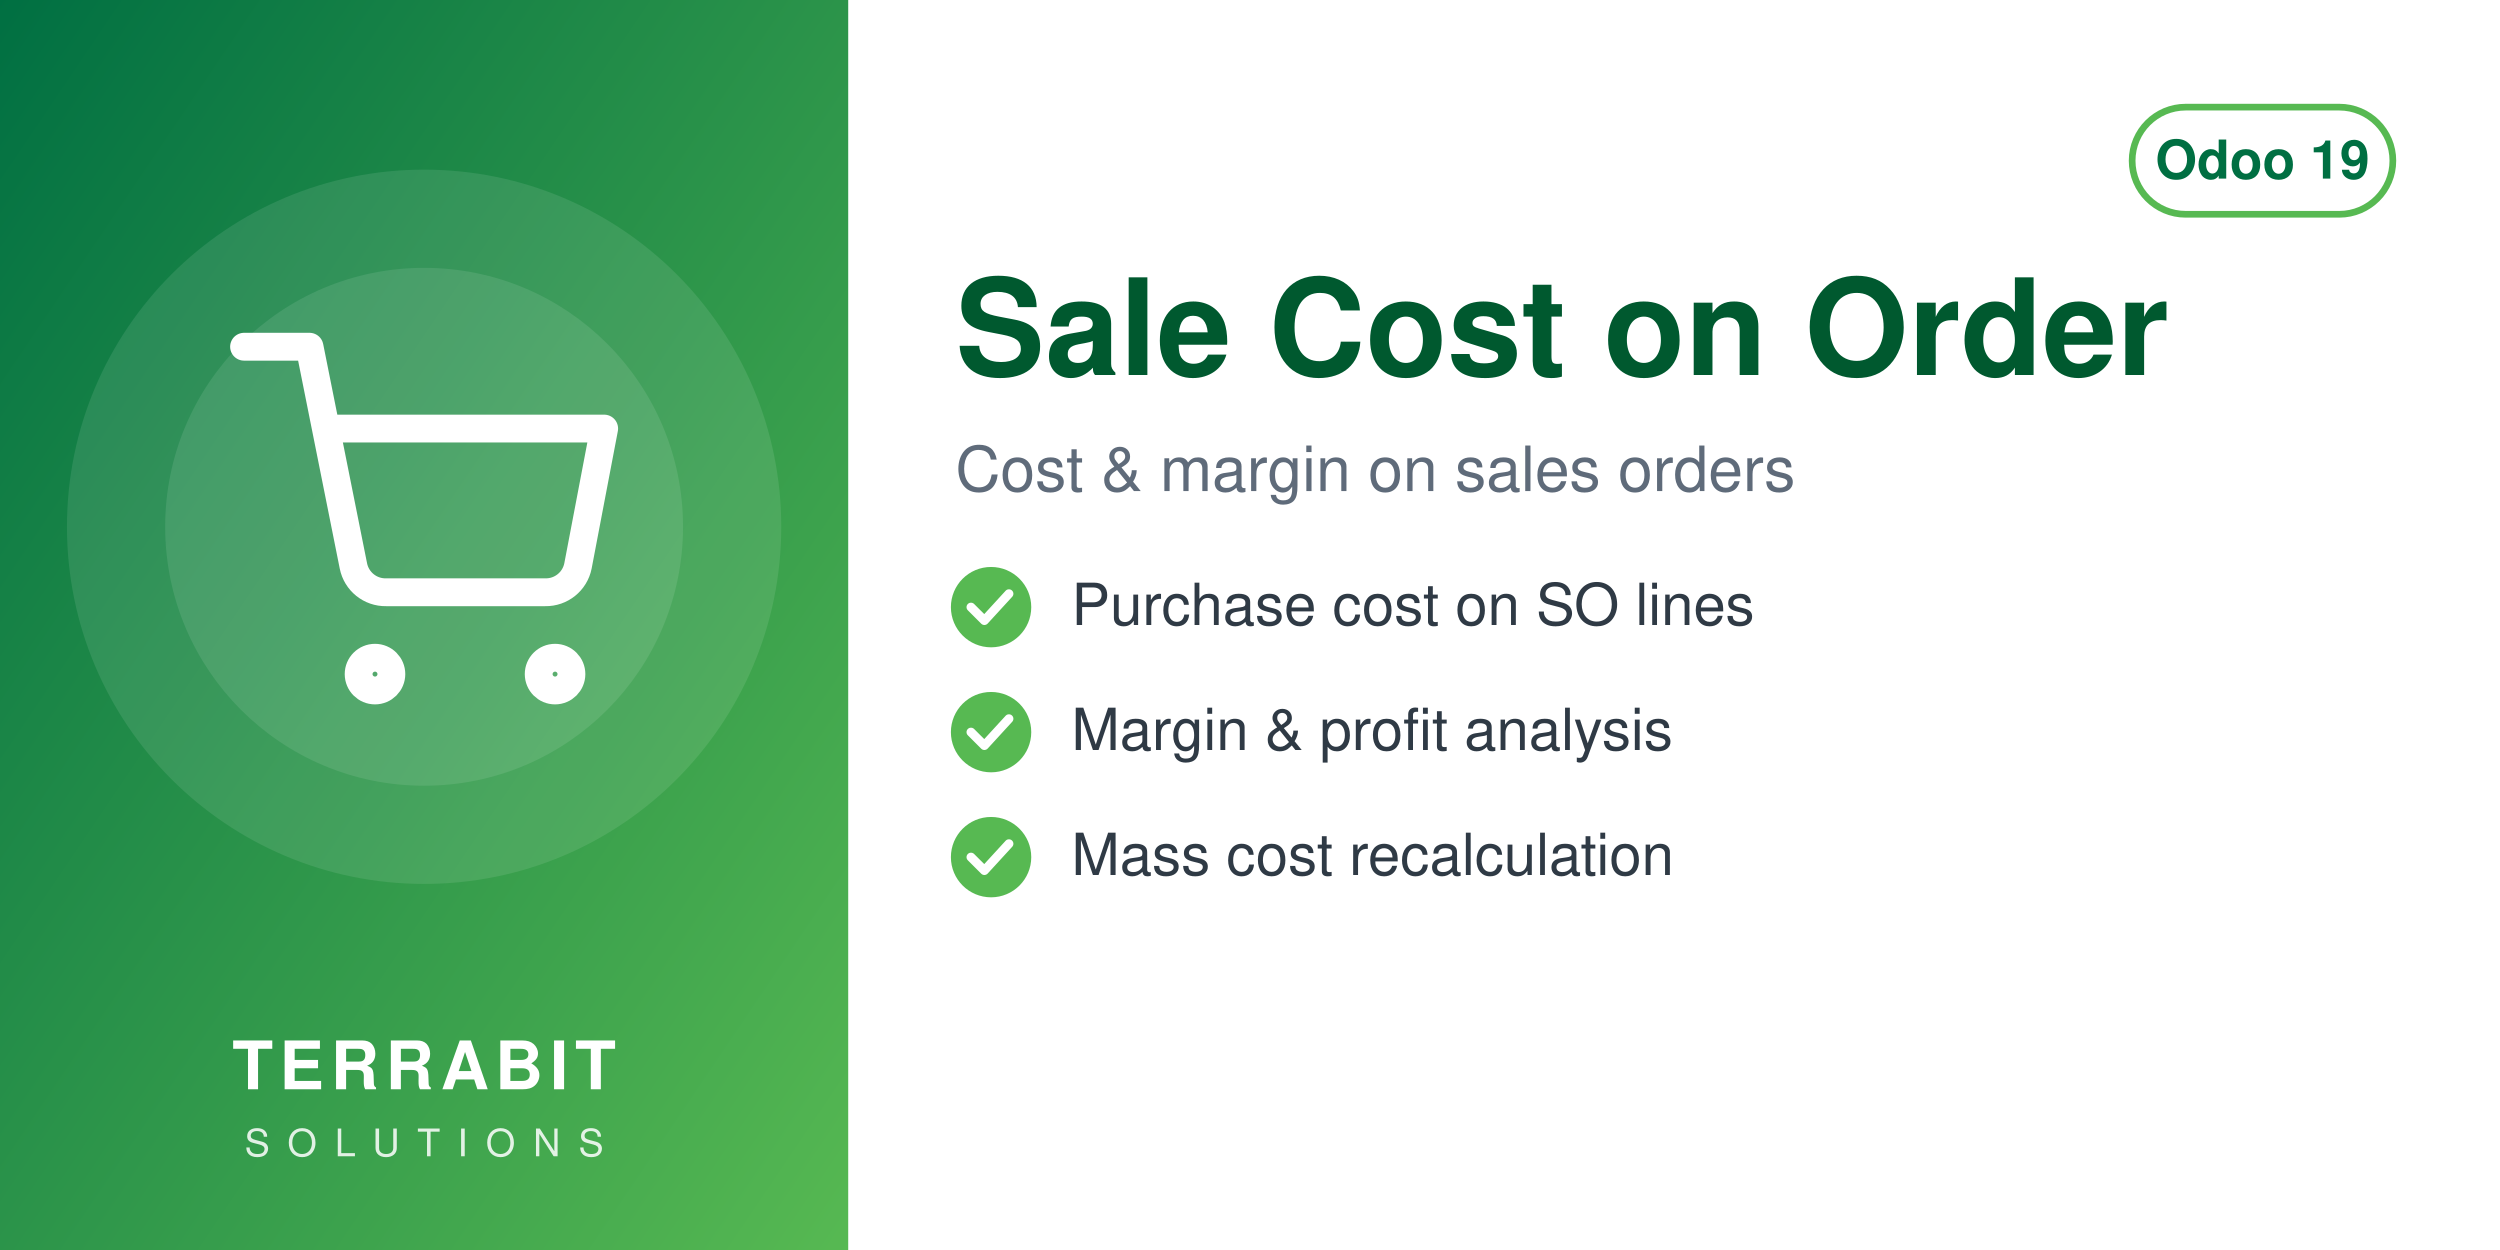
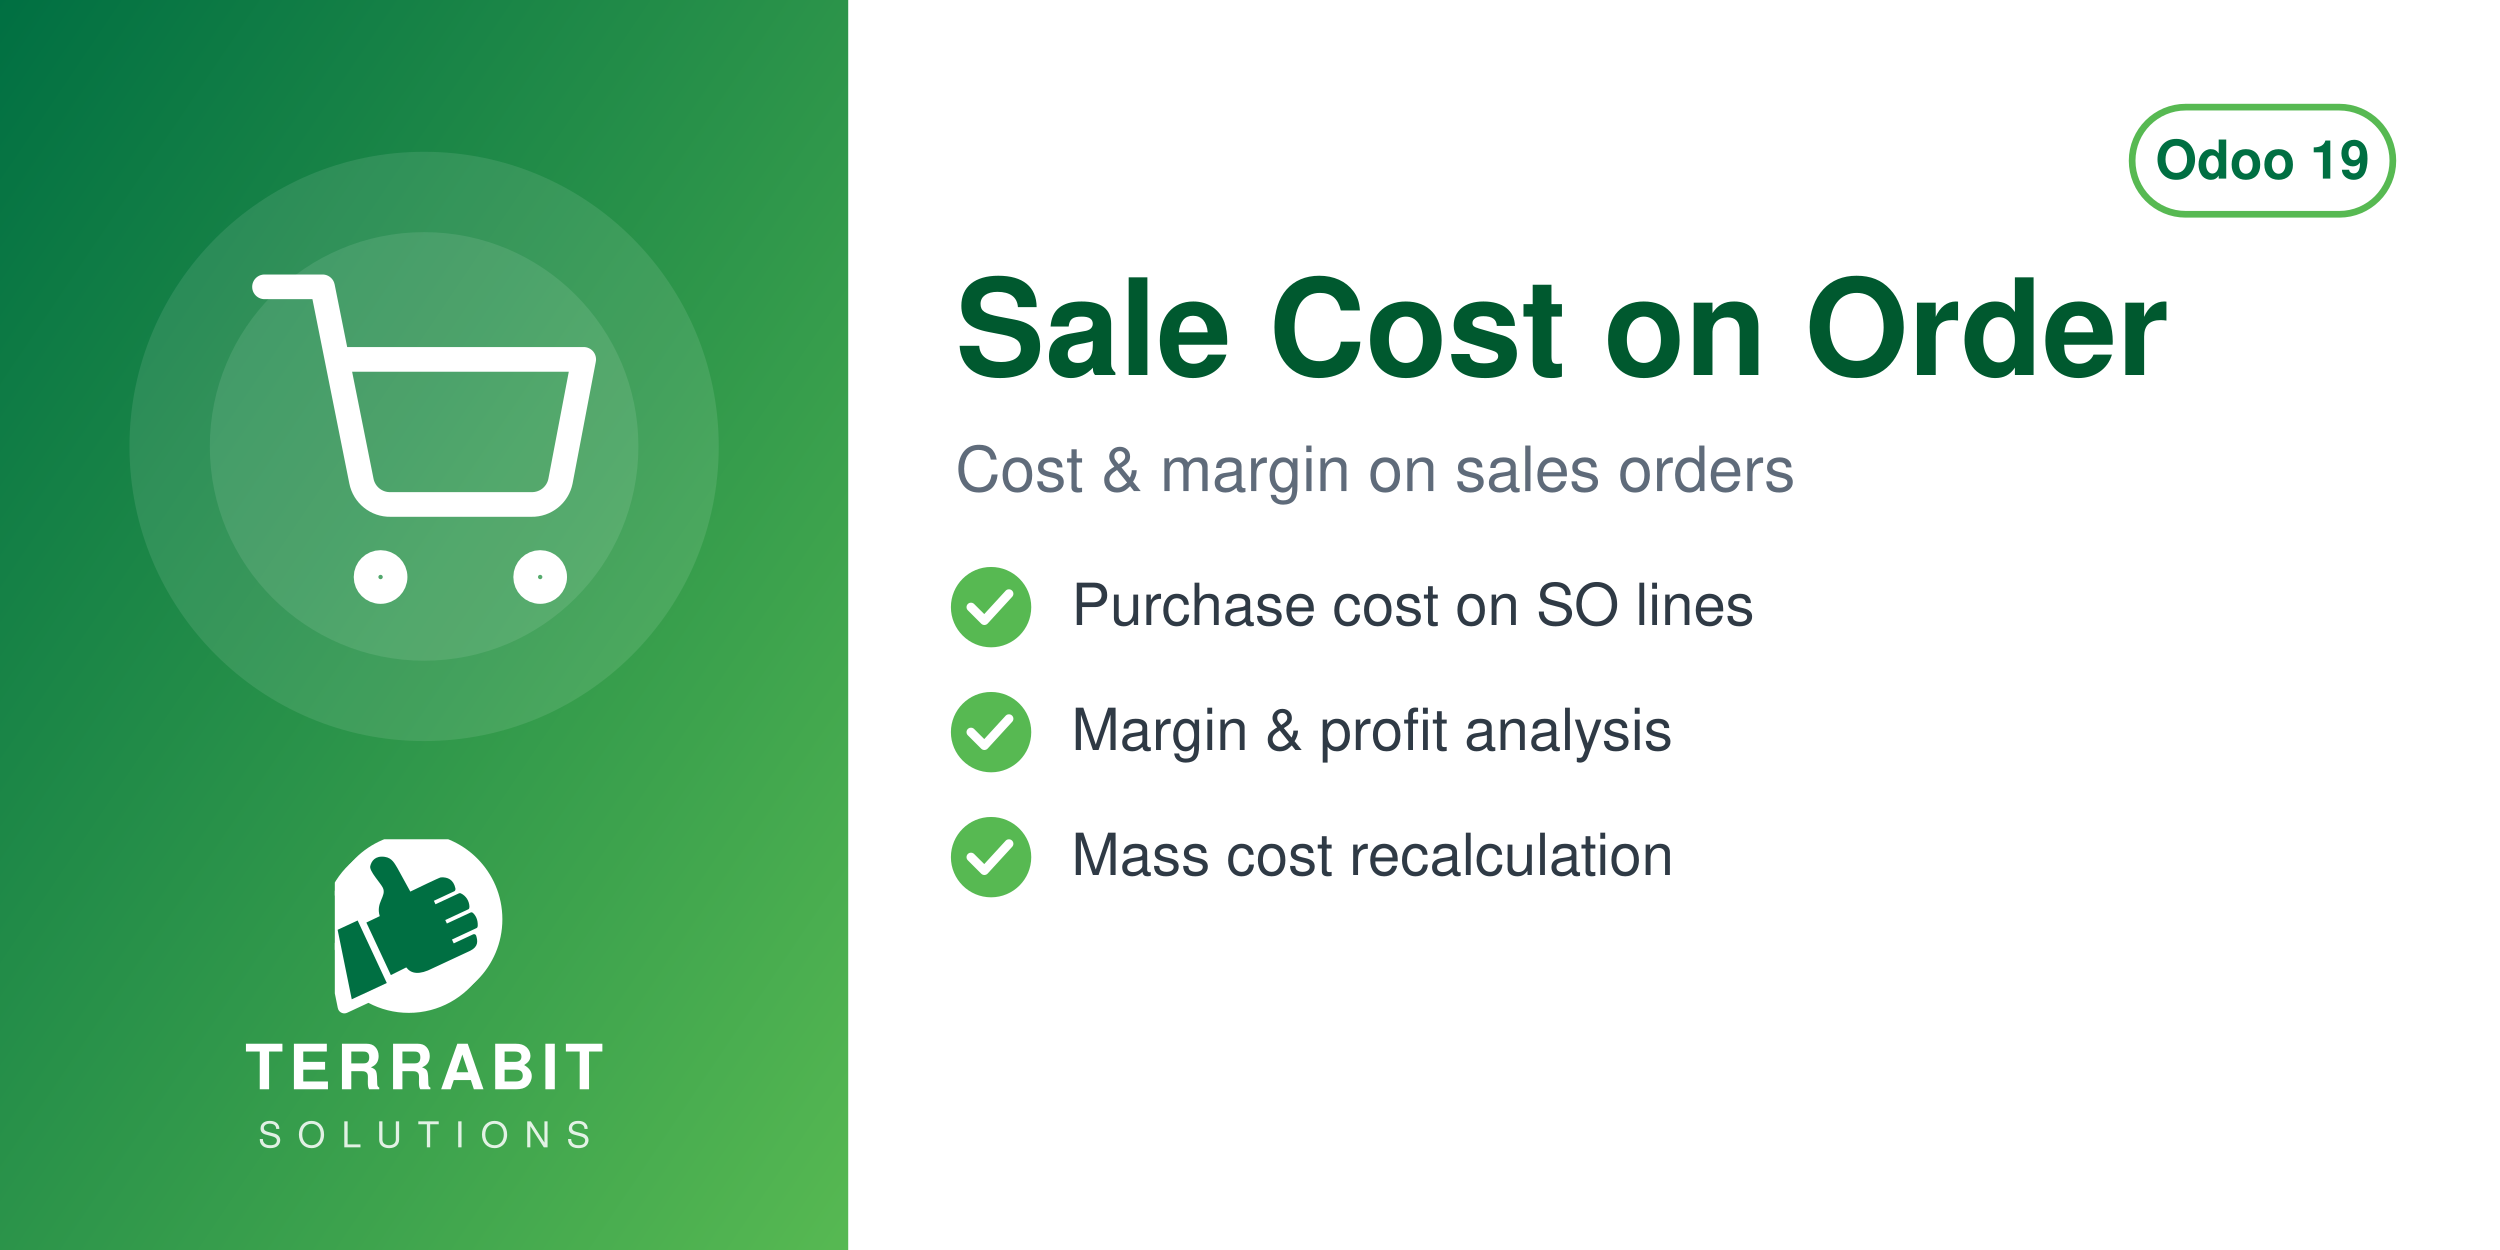
<svg xmlns="http://www.w3.org/2000/svg" width="560" height="280" viewBox="0 0 560 280">
  <defs>
    <linearGradient id="g" x1="0" y1="0" x2="1" y2="1">
      <stop offset="0" stop-color="#006F42" />
      <stop offset="1" stop-color="#57B952" />
    </linearGradient>
  </defs>
  <rect width="560" height="280" fill="#FFFFFF" />
  <rect width="190" height="280" fill="url(#g)" />
-   <circle cx="95.0" cy="118" r="80" fill="white" opacity="0.10" />
-   <circle cx="95.0" cy="118" r="58" fill="white" opacity="0.10" />
-   <svg x="51.0" y="74.0" width="88" height="88" viewBox="0 0 24 24">
+   <circle cx="95.0" cy="100" r="66" fill="white" opacity="0.10" />
+   <circle cx="95.0" cy="100" r="48" fill="white" opacity="0.10" />
+   <svg x="56.0" y="61.0" width="78" height="78" viewBox="0 0 24 24">
    <g fill="none" stroke="white" stroke-width="1.7" stroke-linecap="round" stroke-linejoin="round">
      <circle cx="9" cy="21" r="1" />
      <circle cx="20" cy="21" r="1" />
      <path d="M1 1h4l2.68 13.39a2 2 0 0 0 2 1.61h9.72a2 2 0 0 0 2-1.61L23 6H6" />
    </g>
  </svg>
-   <text x="95.0" y="244" text-anchor="middle" font-family="Helvetica,Arial,sans-serif" font-size="15" font-weight="800" letter-spacing="1.5" fill="white">TERRABIT</text>
-   <text x="95.0" y="259" text-anchor="middle" font-family="Helvetica,Arial,sans-serif" font-size="8.5" font-weight="500" letter-spacing="4" fill="white" opacity="0.85">SOLUTIONS</text>
+   <svg x="75.0" y="188" width="40" height="40" viewBox="4150 2350 3900 3800" preserveAspectRatio="xMidYMid meet">
+     <path fill="#FFFFFF" d="M7338.82 5241.89c-336.4,511.49 -915.39,849.23 -1573.35,849.23 -318.43,0 -618.3,-79.19 -881.23,-218.8l-465.06 216.37c-72.83,33.95 -159.37,2.44 -193.35,-70.37 -5.59,-12.01 -9.4,-24.39 -11.54,-36.85l-247.52 -1217.33c-54.07,-175.41 -83.21,-361.76 -83.21,-554.92 0,-657.98 337.78,-1237 849.31,-1573.39 -400.37,339.2 -654.6,845.59 -654.6,1411.43 0,184.82 27.28,368.48 81.7,545.13l0.48 1.54 247.97 1219.53 0.08 0.48c1.71,9.89 4.72,19.5 8.96,28.59 26.29,56.38 93.5,80.75 149.87,54.52l479.82 -223.25 14.39 7.64c267.26,141.92 563.34,214.99 865.9,214.99 565.81,0 1072.18,-254.2 1411.38,-654.54z" />
+     <path fill="#FFFFFF" d="M5927.44 2165.35c1039.34,0 1881.91,842.57 1881.91,1881.91 0,1039.34 -842.57,1881.89 -1881.91,1881.89 -318.43,0 -618.33,-79.2 -881.24,-218.81l-465.06 216.38c-72.81,33.95 -159.37,2.44 -193.34,-70.36 -5.59,-12.01 -9.41,-24.4 -11.55,-36.86l-247.56 -1217.47c-54.04,-175.36 -83.16,-361.66 -83.16,-554.76 0,-1039.34 842.56,-1881.91 1881.9,-1881.91z" />
+     <path fill="#006F42" d="M4648.32 4073.59l636.59 1365.17 -765.09 355.96 -308.63 -1517.87 437.13 -203.26zm725.61 1192.32l336.75 -167.88c105.65,140.85 282.69,170.72 576.82,18.8l819.92 -382.33c181.4,-90.13 164.26,-214.57 130.07,-328.43 -4.28,-14.25 -13.68,-24.81 -27.34,-30.7 -13.67,-5.89 -27.61,-5.11 -41.09,1.18l-422.32 196.93 -39.04 -83.72 538.07 -250.91c16.64,-7.76 24.7,-27.69 25.58,-46.04 6.48,-134.33 -44.36,-230.89 -105.84,-285.23 -15.2,-13.44 -35.71,-15.59 -54.12,-7l-513.92 239.64 -35.6 -76.34 506.31 -236.1c17.69,-8.25 22.52,-36.93 21.83,-56.45 -4.1,-117.31 -67.62,-232.74 -187.72,-290.66 -13.94,-6.72 -28.64,-6.36 -42.69,0.19l-511.21 238.38 -35.37 -75.86 448.98 -209.36c20.44,-9.53 25.81,-42.28 21.02,-64.32 -41.02,-189.07 -167.92,-247.8 -318.14,-237.87 -29.39,1.94 -589.86,273.16 -665.95,310.54l-281.84 -513.57c-59.06,-93.13 -112.7,-221.7 -276.47,-245.13 -211.24,-30.22 -291.56,94.38 -316.89,203.13 -25.32,108.75 223.84,365.99 276.05,473.69 85.52,184.27 -161.86,318.11 -68.41,617.99l-292.54 139.94 535.09 1147.51z" />
+   </svg>
+   <text x="95.0" y="244" text-anchor="middle" font-family="Helvetica,Arial,sans-serif" font-size="14" font-weight="800" letter-spacing="1.4" fill="white">TERRABIT</text>
+   <text x="95.0" y="257" text-anchor="middle" font-family="Helvetica,Arial,sans-serif" font-size="8" font-weight="500" letter-spacing="3.6" fill="white" opacity="0.85">SOLUTIONS</text>
  <g>
    <rect x="477.6" y="24" width="58.4" height="24" rx="12" fill="none" stroke="#57B952" stroke-width="1.5" />
    <text x="506.8" y="40" text-anchor="middle" font-family="Helvetica,Arial,sans-serif" font-size="12" font-weight="700" fill="#006F42">Odoo 19</text>
  </g>
  <text x="214" y="84" font-family="Helvetica,Arial,sans-serif" font-size="30" font-weight="700" fill="#00592F">Sale Cost on Order</text>
  <text x="214" y="110" font-family="Helvetica,Arial,sans-serif" font-size="14" fill="#5F6B7A">Cost &amp; margin on sales orders</text>
  <circle cx="222" cy="136" r="9" fill="#57B952" />
  <path d="M217.5 136 l3 3 l5.5 -6" fill="none" stroke="white" stroke-width="2" stroke-linecap="round" stroke-linejoin="round" />
  <text x="240" y="140" font-family="Helvetica,Arial,sans-serif" font-size="13" fill="#2F3A45">Purchase cost on SO lines</text>
  <circle cx="222" cy="164" r="9" fill="#57B952" />
  <path d="M217.5 164 l3 3 l5.5 -6" fill="none" stroke="white" stroke-width="2" stroke-linecap="round" stroke-linejoin="round" />
  <text x="240" y="168" font-family="Helvetica,Arial,sans-serif" font-size="13" fill="#2F3A45">Margin &amp; profit analysis</text>
  <circle cx="222" cy="192" r="9" fill="#57B952" />
  <path d="M217.5 192 l3 3 l5.5 -6" fill="none" stroke="white" stroke-width="2" stroke-linecap="round" stroke-linejoin="round" />
  <text x="240" y="196" font-family="Helvetica,Arial,sans-serif" font-size="13" fill="#2F3A45">Mass cost recalculation</text>
</svg>
